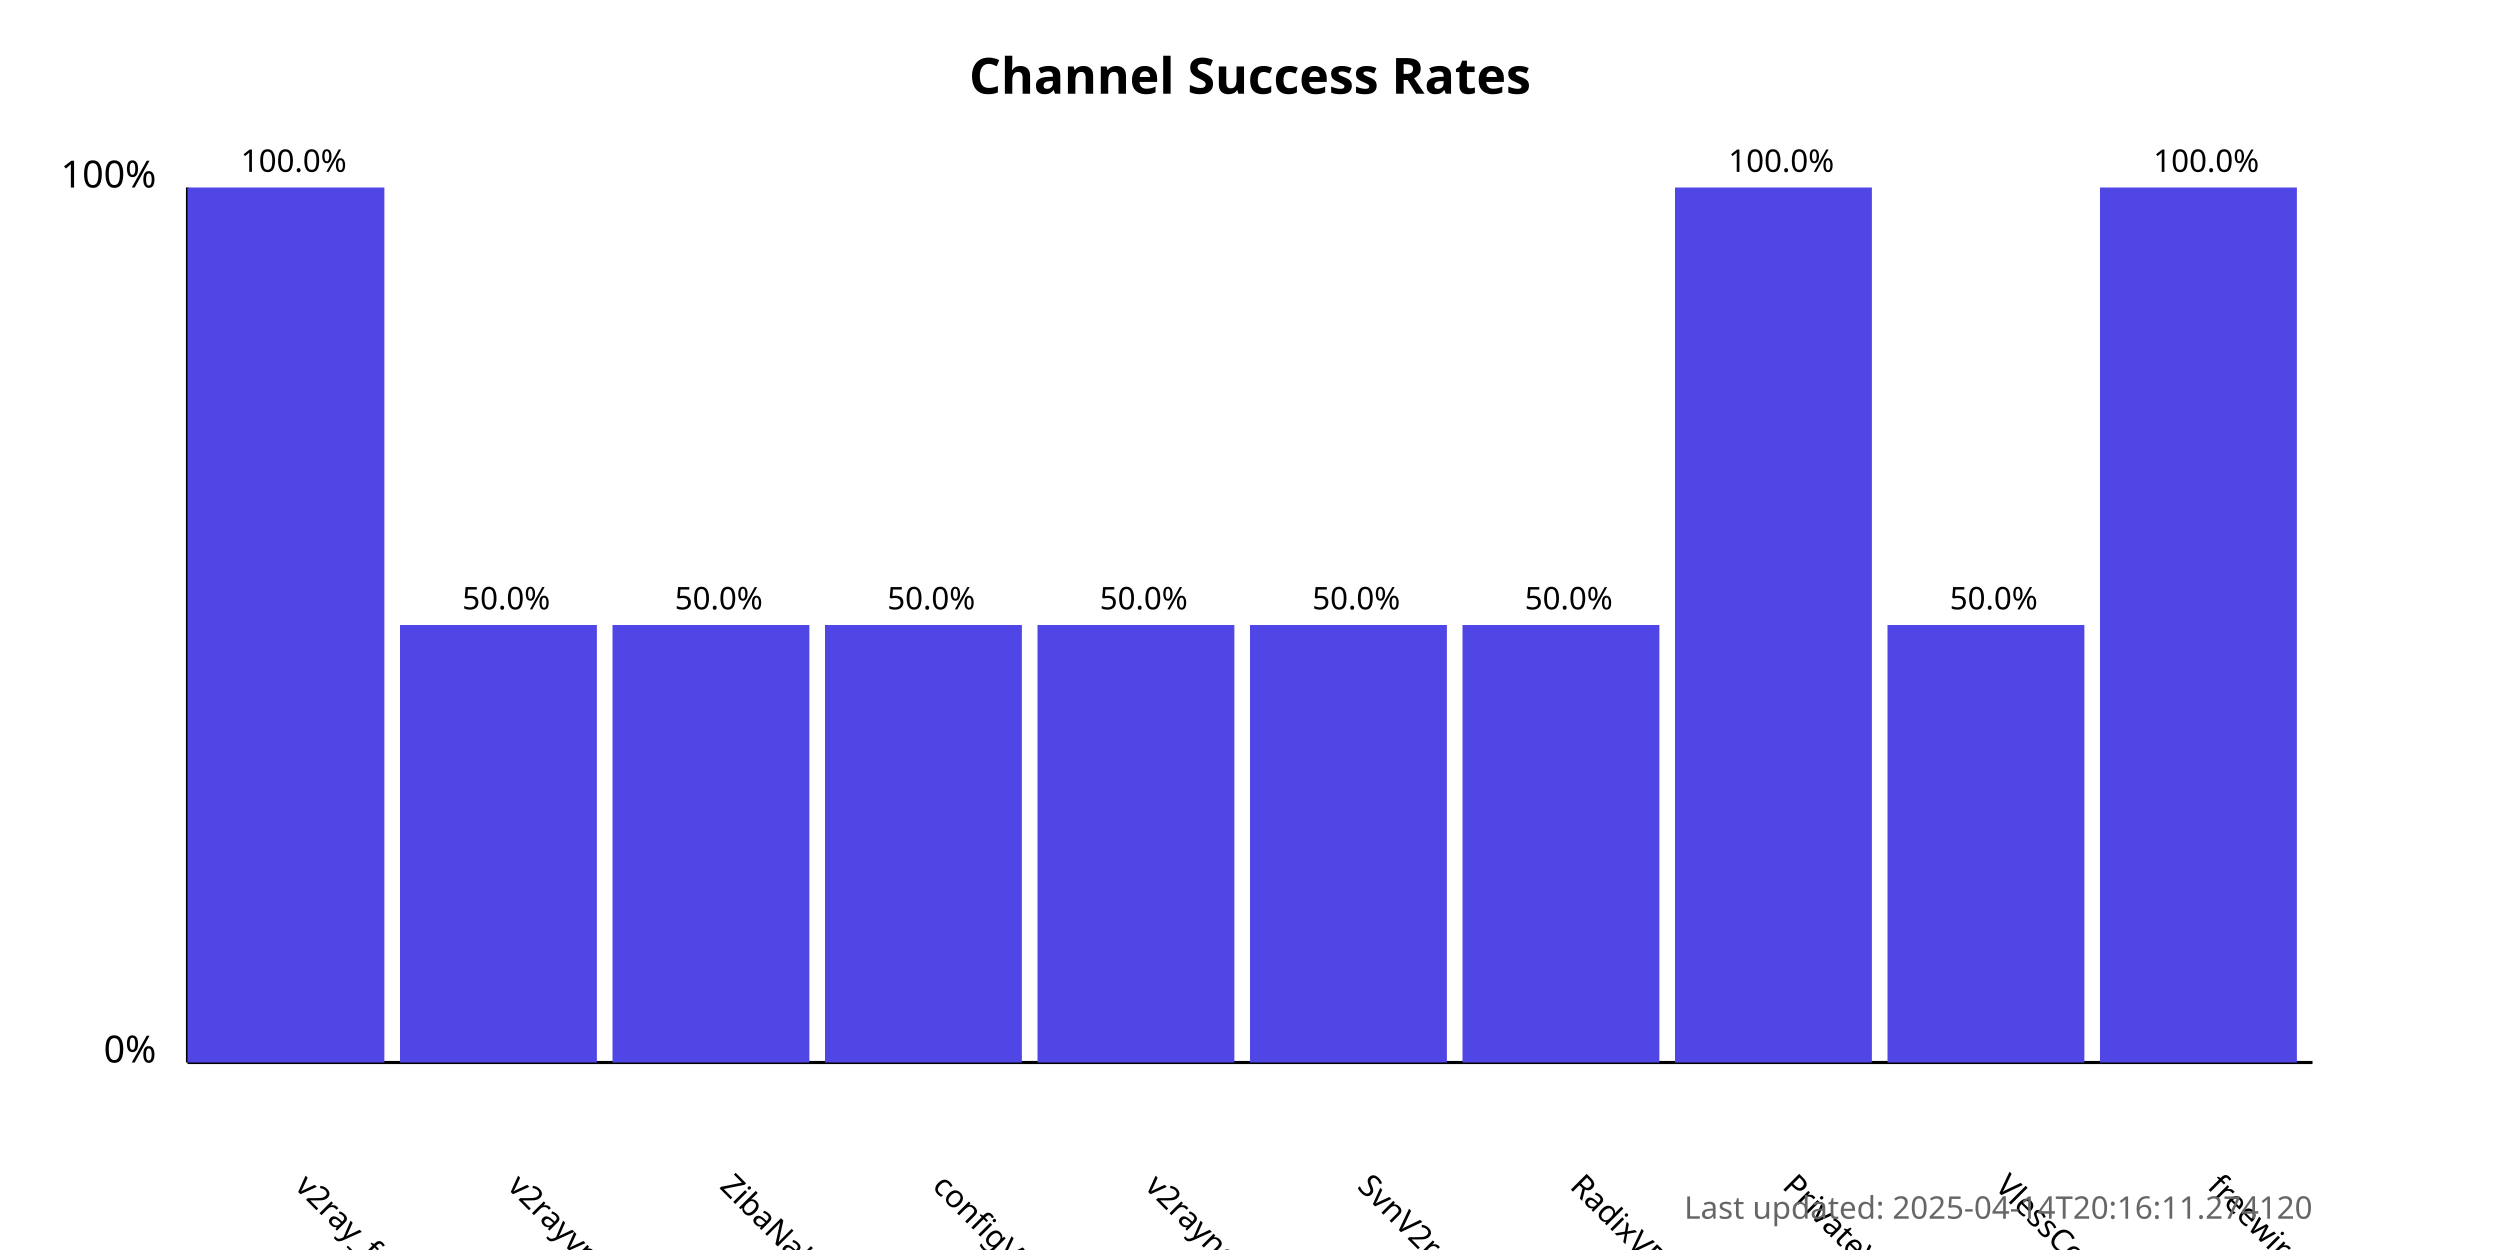
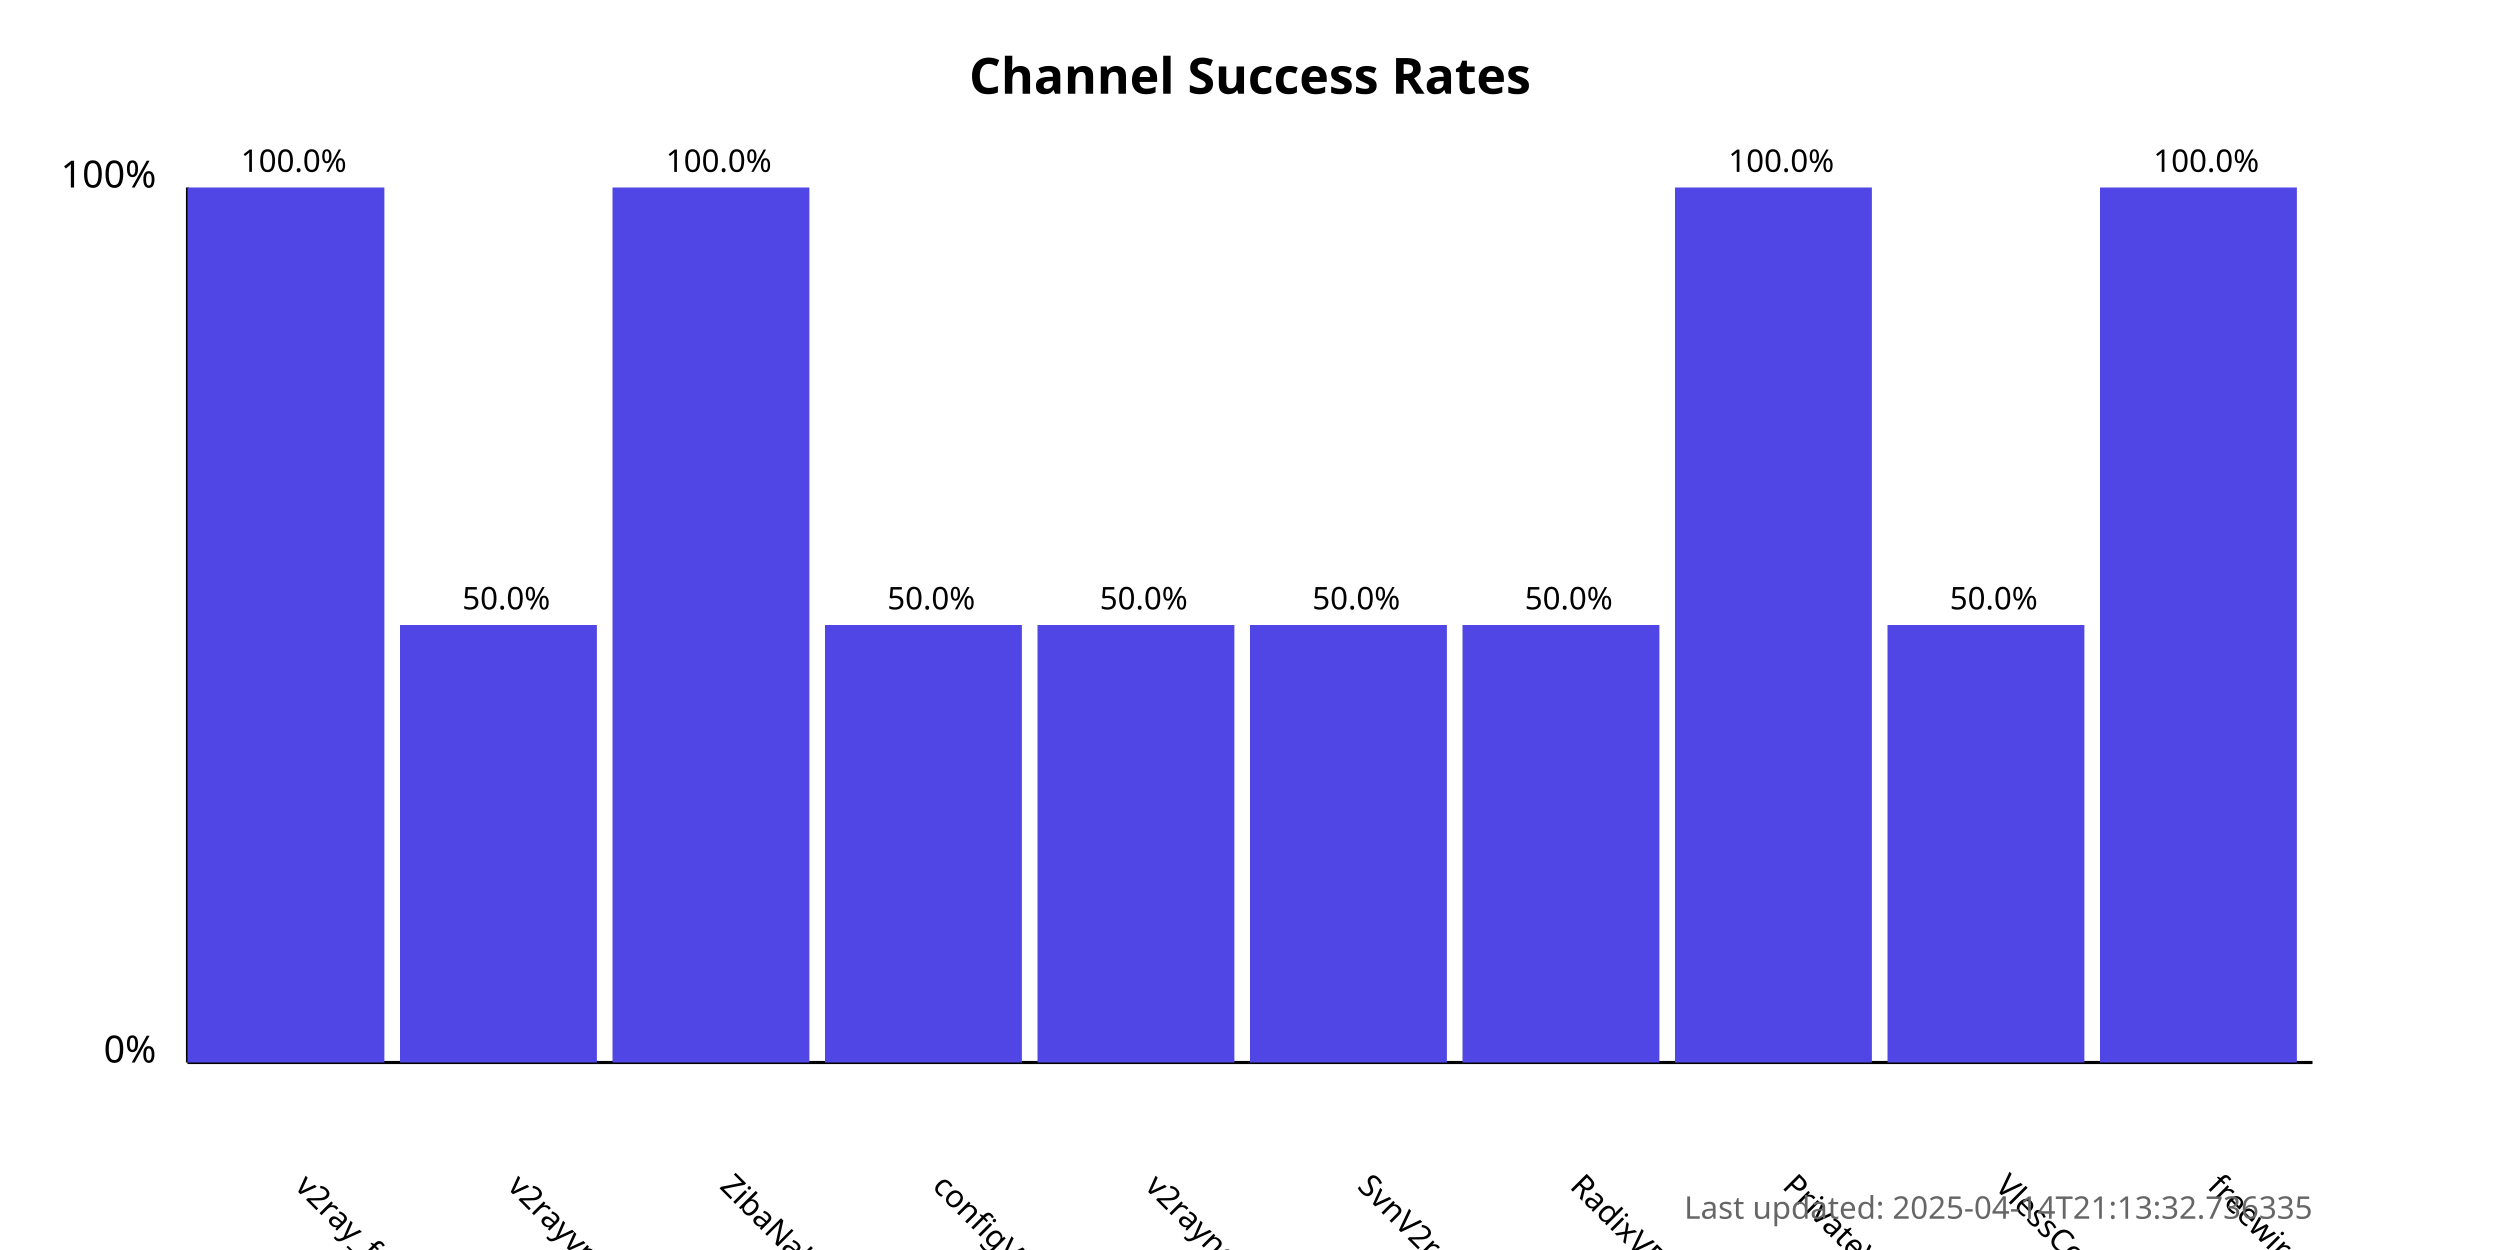
<svg xmlns="http://www.w3.org/2000/svg" width="800" height="400">
  <style>
            .chart-title { font: bold 16px sans-serif; }
            .axis-label { font: 12px sans-serif; }
            .tick-label { font: 10px sans-serif; }
            .bar { fill: #4f46e5; }
            .bar:hover { fill: #6366f1; }
            .timestamp { font: 10px sans-serif; fill: #666; }
        </style>
  <text x="400.0" y="30" text-anchor="middle" class="chart-title">
            Channel Success Rates
        </text>
  <line x1="60" y1="340" x2="60" y2="60" stroke="black" stroke-width="1" />
  <line x1="60" y1="340" x2="740" y2="340" stroke="black" stroke-width="1" />
  <text x="50" y="340" text-anchor="end" class="axis-label">0%</text>
  <text x="50" y="60" text-anchor="end" class="axis-label">100%</text>
  <g>
    <rect x="60" y="60.0" width="63.0" height="280.0" class="bar" />
    <text x="94.0" y="380" transform="rotate(45, 94.0, 380)" text-anchor="start" class="tick-label">
                v2ray_free_conf
            </text>
    <text x="94.0" y="55.0" text-anchor="middle" class="tick-label">
                100.0%
            </text>
  </g>
  <g>
    <rect x="128.0" y="200.0" width="63.0" height="140.0" class="bar" />
    <text x="162.0" y="380" transform="rotate(45, 162.0, 380)" text-anchor="start" class="tick-label">
                v2rayvpno
            </text>
    <text x="162.0" y="195.0" text-anchor="middle" class="tick-label">
                50.0%
            </text>
  </g>
  <g>
-     <rect x="196.0" y="200.0" width="63.0" height="140.0" class="bar" />
+     <rect x="196.0" y="60.0" width="63.0" height="280.0" class="bar" />
    <text x="230.0" y="380" transform="rotate(45, 230.0, 380)" text-anchor="start" class="tick-label">
                ZibaNabz
            </text>
-     <text x="230.0" y="195.0" text-anchor="middle" class="tick-label">
-                 50.0%
+     <text x="230.0" y="55.0" text-anchor="middle" class="tick-label">
+                 100.0%
            </text>
  </g>
  <g>
    <rect x="264.0" y="200.0" width="63.0" height="140.0" class="bar" />
    <text x="298.0" y="380" transform="rotate(45, 298.0, 380)" text-anchor="start" class="tick-label">
                configV2rayForFree
            </text>
    <text x="298.0" y="195.0" text-anchor="middle" class="tick-label">
                50.0%
            </text>
  </g>
  <g>
    <rect x="332.0" y="200.0" width="63.0" height="140.0" class="bar" />
    <text x="366.0" y="380" transform="rotate(45, 366.0, 380)" text-anchor="start" class="tick-label">
                v2rayngvpn
            </text>
    <text x="366.0" y="195.0" text-anchor="middle" class="tick-label">
                50.0%
            </text>
  </g>
  <g>
    <rect x="400.0" y="200.0" width="63.0" height="140.0" class="bar" />
    <text x="434.0" y="380" transform="rotate(45, 434.0, 380)" text-anchor="start" class="tick-label">
                SvnV2ray
            </text>
    <text x="434.0" y="195.0" text-anchor="middle" class="tick-label">
                50.0%
            </text>
  </g>
  <g>
    <rect x="468.0" y="200.0" width="63.0" height="140.0" class="bar" />
    <text x="502.0" y="380" transform="rotate(45, 502.0, 380)" text-anchor="start" class="tick-label">
                RadixVPN
            </text>
    <text x="502.0" y="195.0" text-anchor="middle" class="tick-label">
                50.0%
            </text>
  </g>
  <g>
    <rect x="536.0" y="60.0" width="63.0" height="280.0" class="bar" />
    <text x="570.0" y="380" transform="rotate(45, 570.0, 380)" text-anchor="start" class="tick-label">
                PrivateVPNs
            </text>
    <text x="570.0" y="55.0" text-anchor="middle" class="tick-label">
                100.0%
            </text>
  </g>
  <g>
    <rect x="604.0" y="200.0" width="63.0" height="140.0" class="bar" />
    <text x="638.0" y="380" transform="rotate(45, 638.0, 380)" text-anchor="start" class="tick-label">
                VlessConfig
            </text>
    <text x="638.0" y="195.0" text-anchor="middle" class="tick-label">
                50.0%
            </text>
  </g>
  <g>
    <rect x="672.0" y="60.0" width="63.0" height="280.0" class="bar" />
    <text x="706.0" y="380" transform="rotate(45, 706.0, 380)" text-anchor="start" class="tick-label">
                freewireguard
            </text>
    <text x="706.0" y="55.0" text-anchor="middle" class="tick-label">
                100.0%
            </text>
  </g>
  <text x="740" y="390" text-anchor="end" class="timestamp">
-             Last updated: 2025-04-14T20:16:11.274120
+             Last updated: 2025-04-14T21:13:32.736335
        </text>
</svg>
